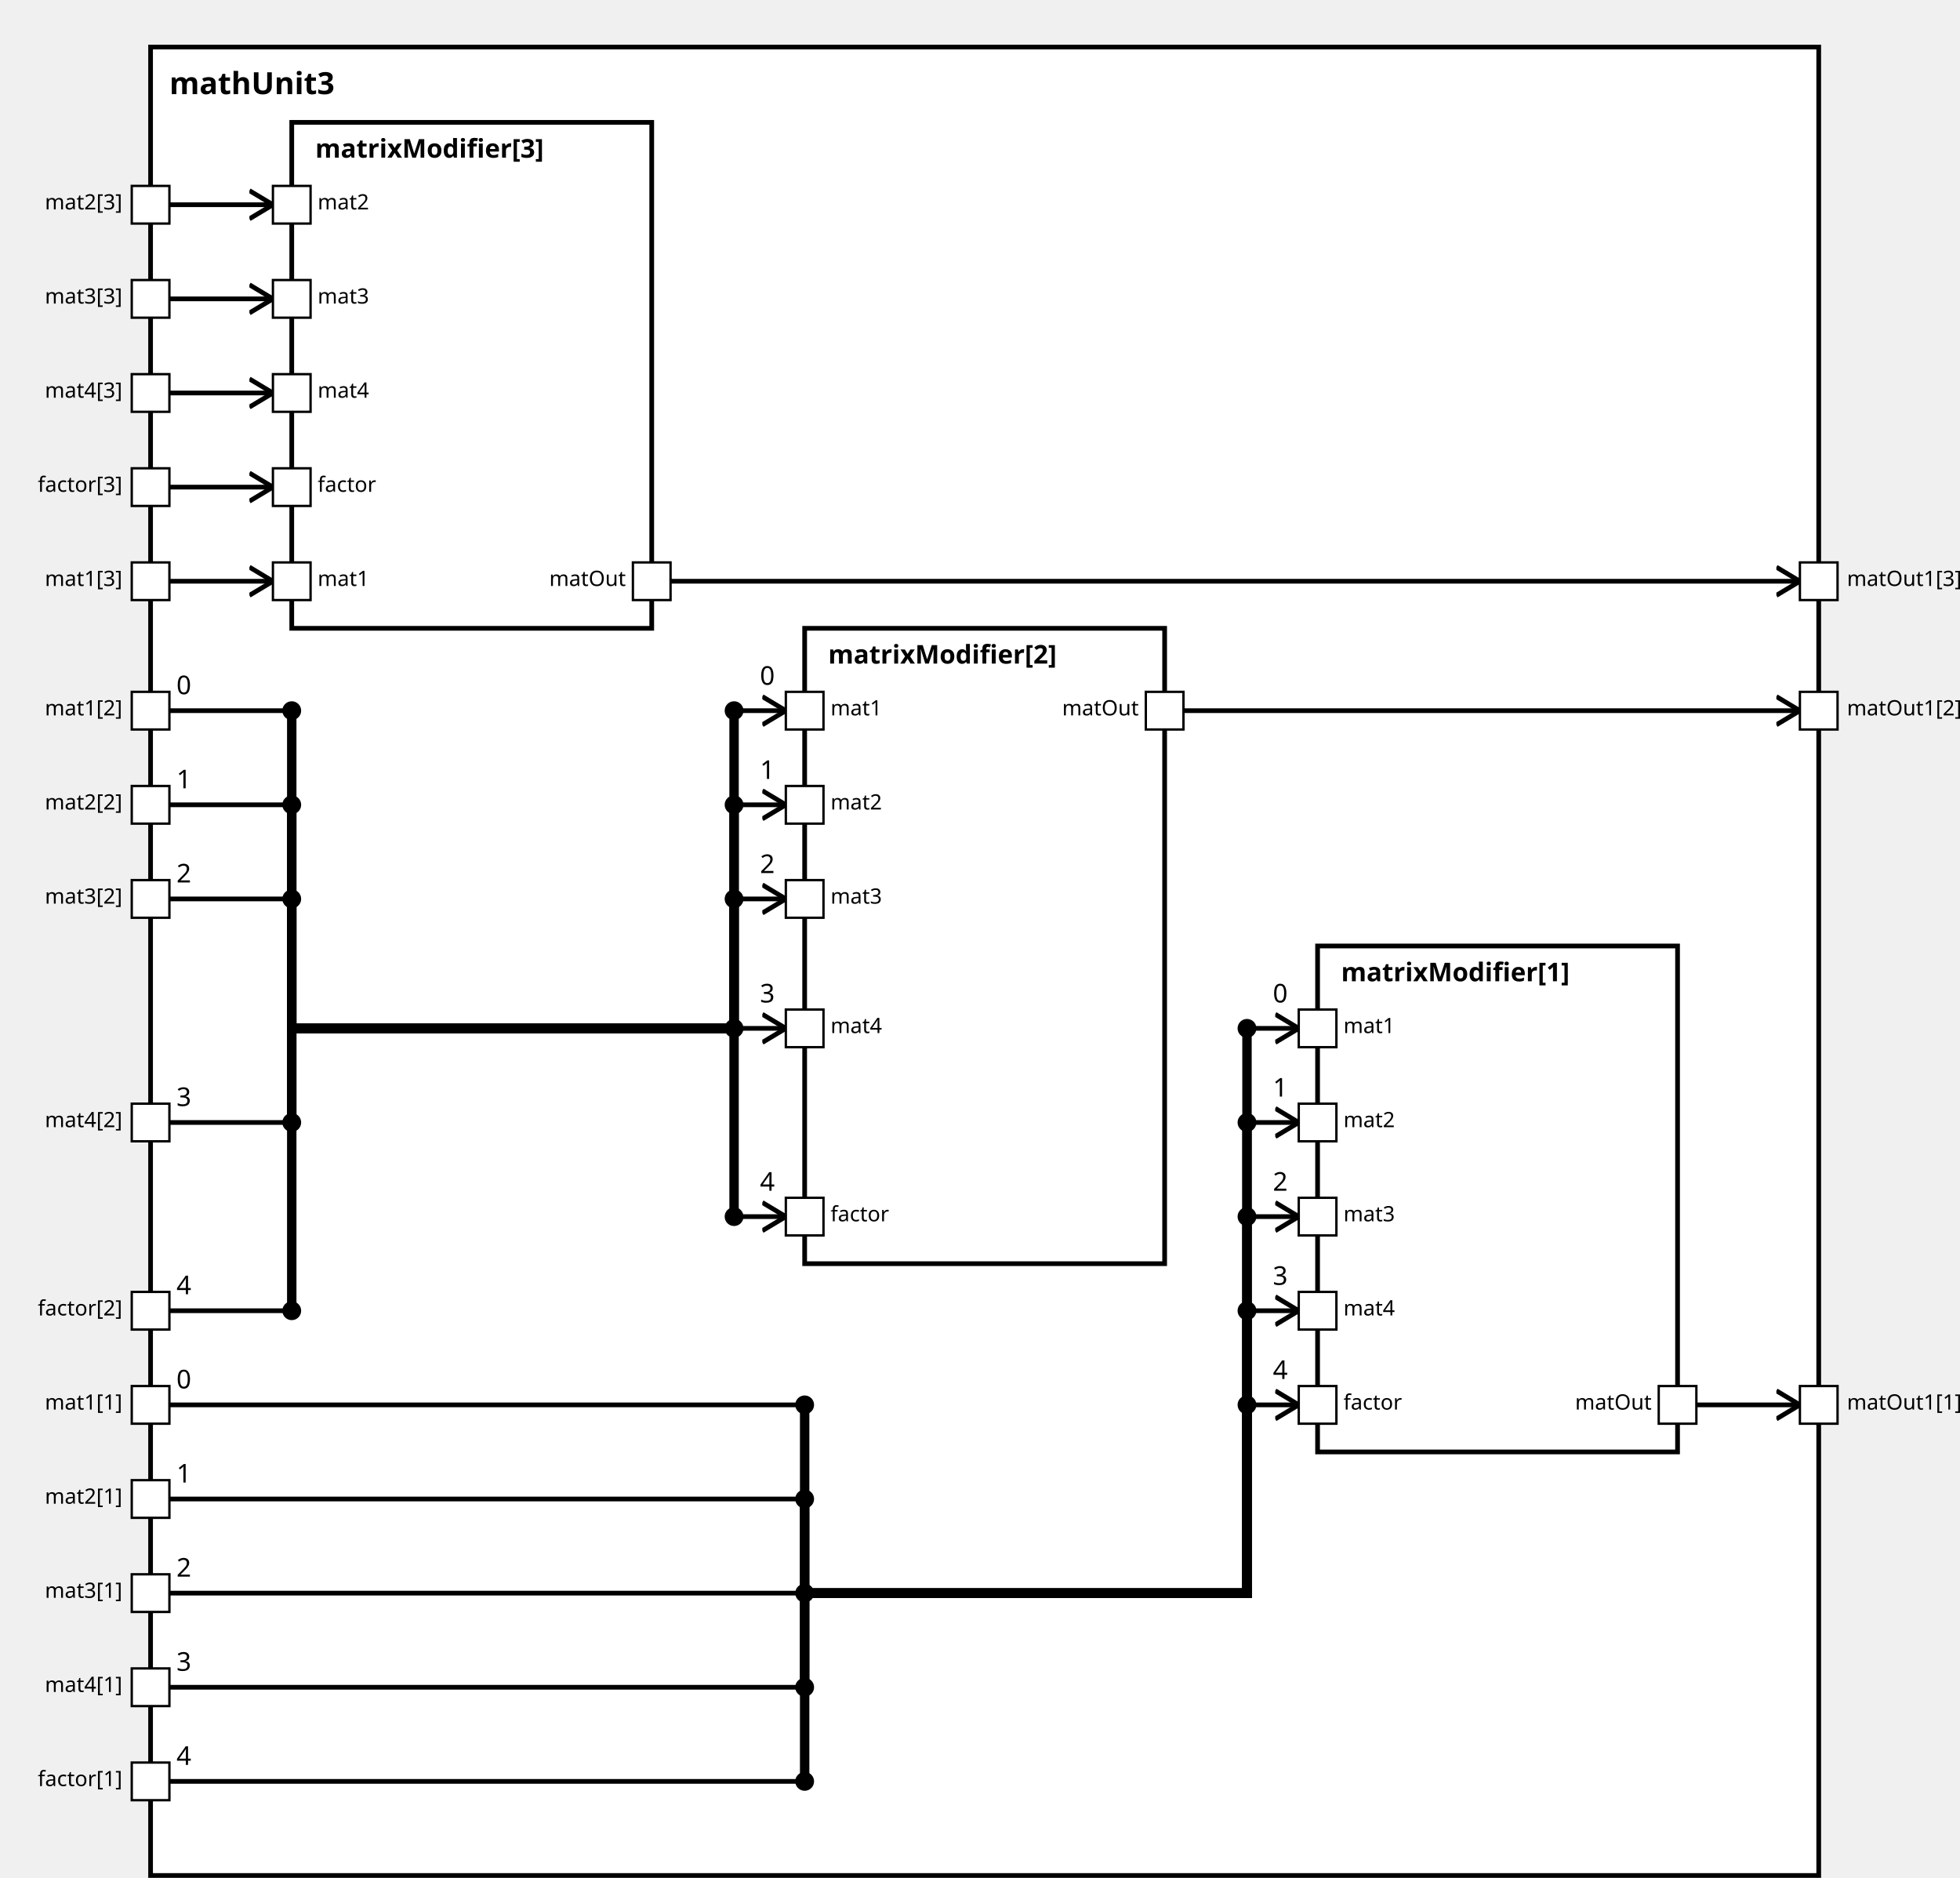
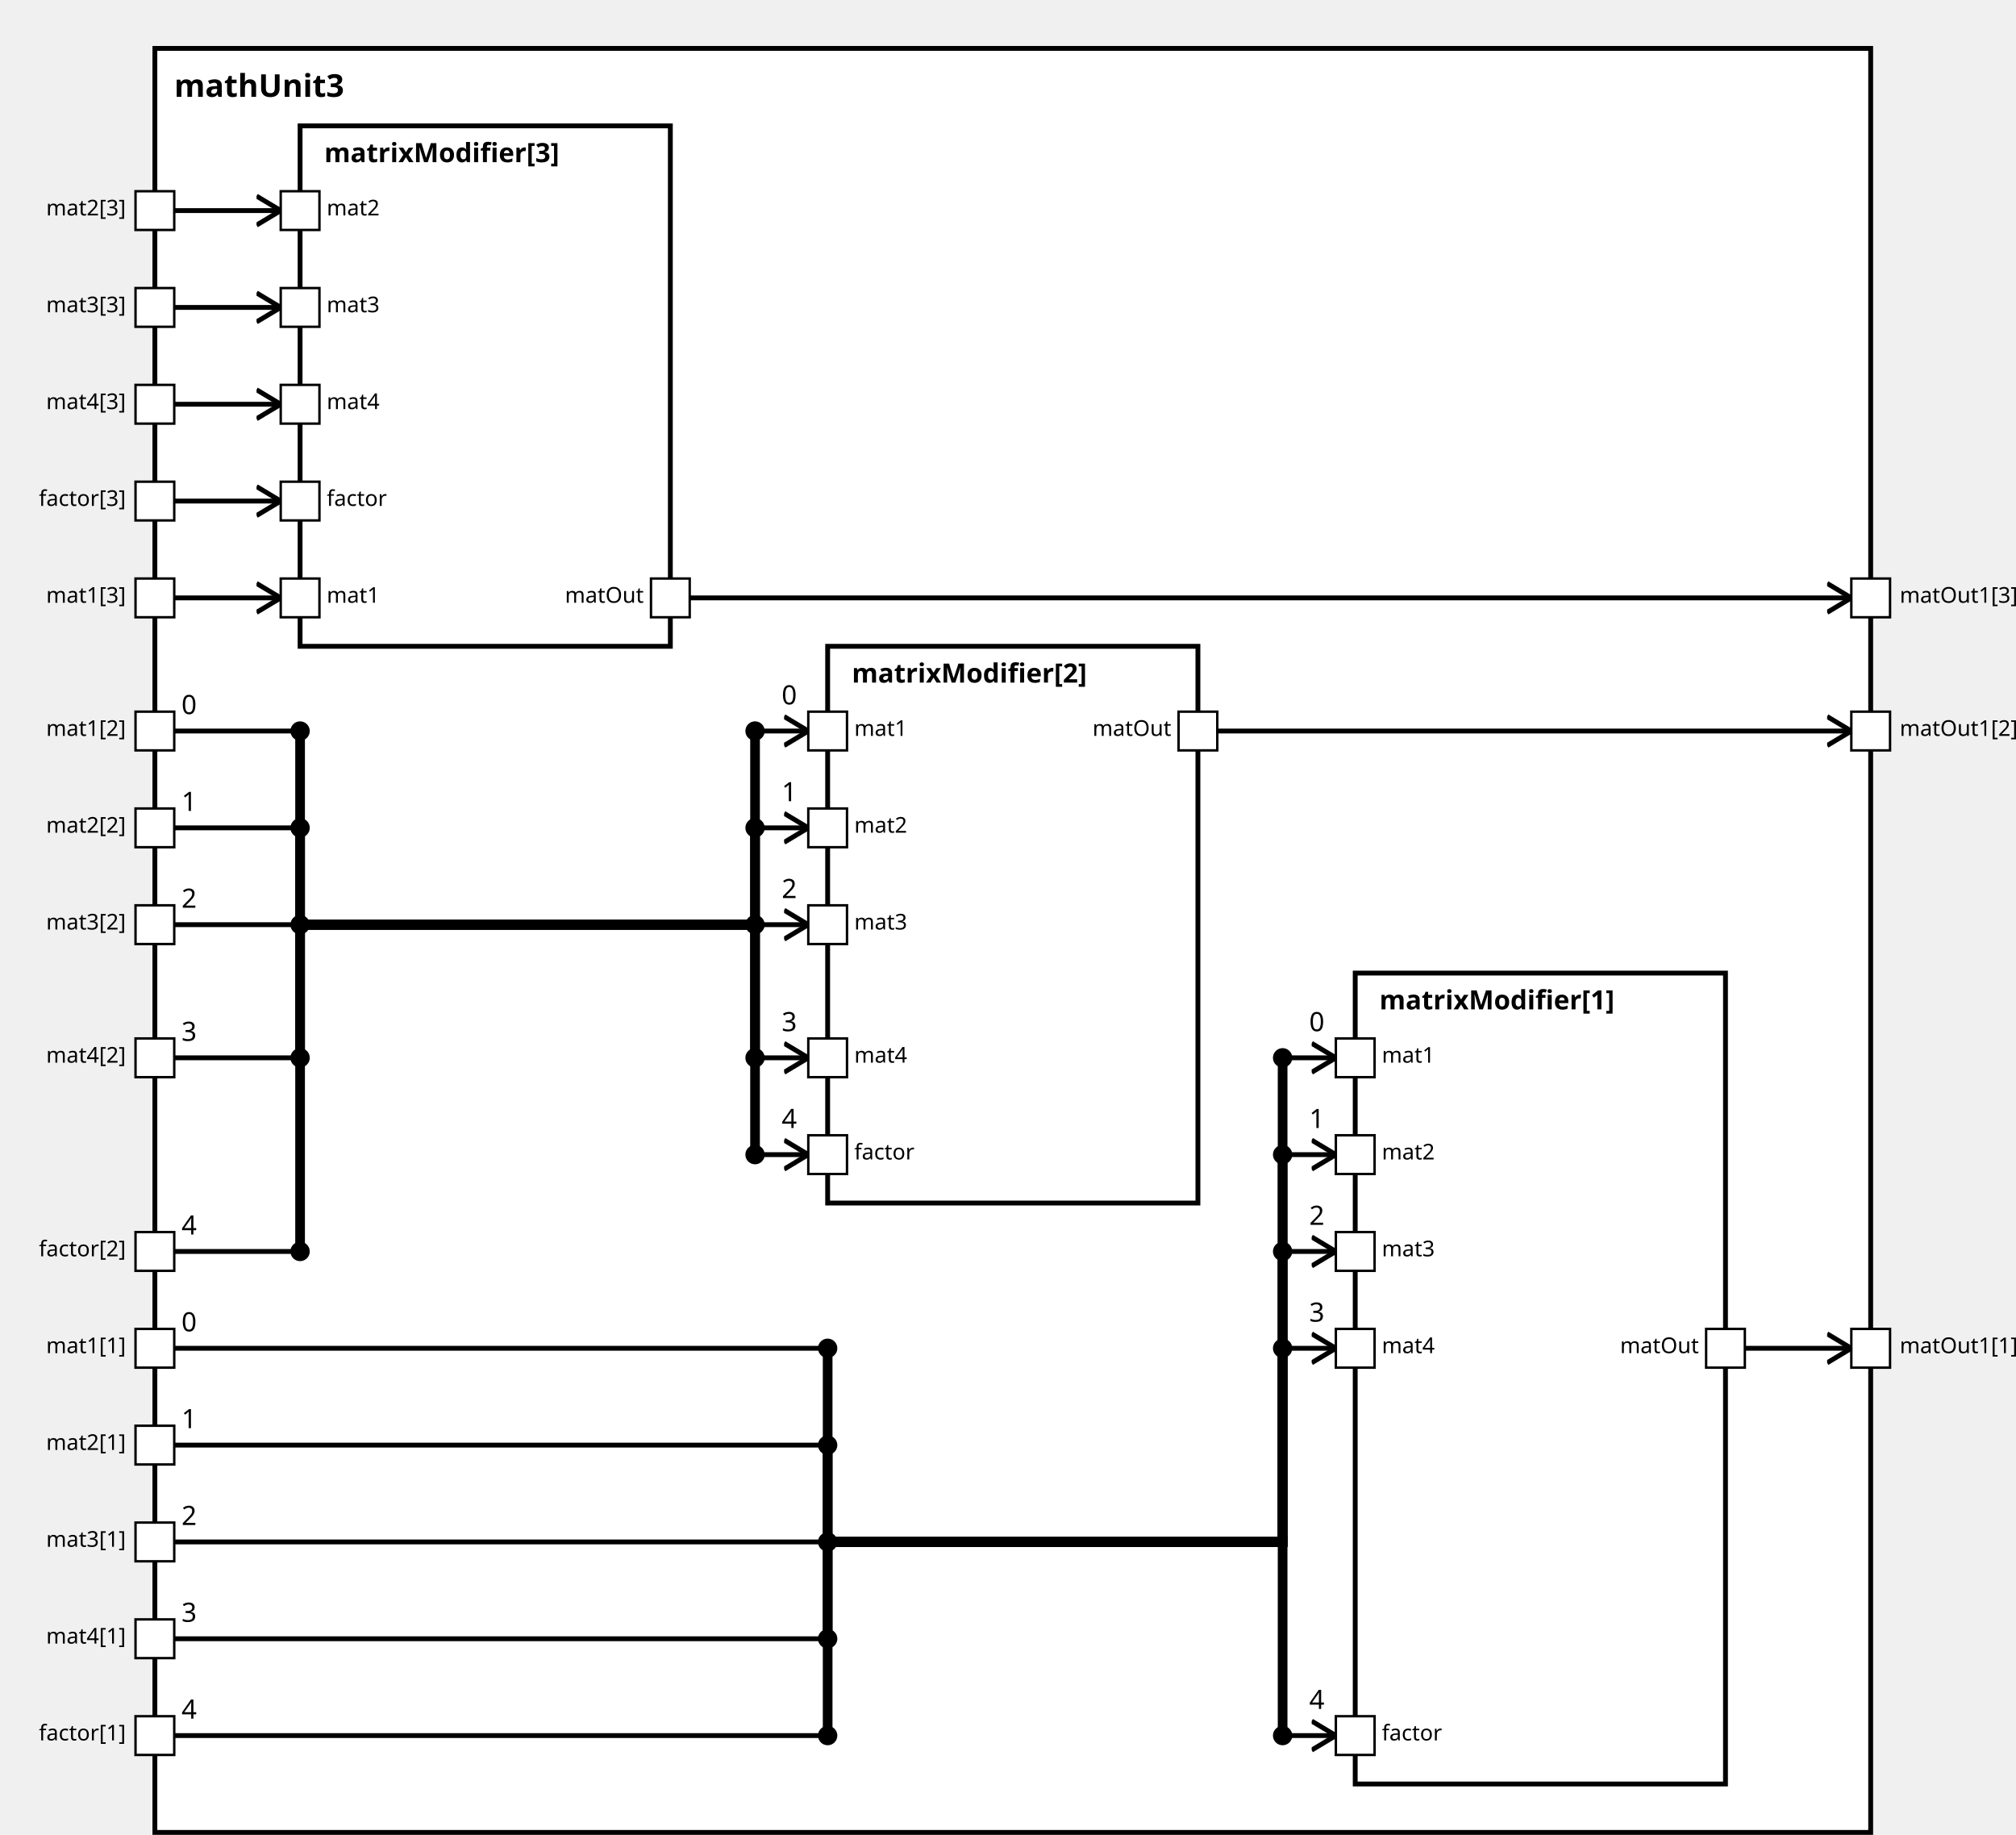
<svg xmlns="http://www.w3.org/2000/svg" xmlns:xlink="http://www.w3.org/1999/xlink" width="100%" height="100%" version="1.1">
  <svg version="1.1">
    <g transform="translate(64 20)">
-       <rect id="18" width="709" height="777" style="fill:white;stroke:black;stroke-width:2;fill-opacity:1.0;stroke-opacity:1.0" />
+       <rect id="18" width="709" height="737" style="fill:white;stroke:black;stroke-width:2;fill-opacity:1.0;stroke-opacity:1.0" />
      <text x="8" y="20" style="font-weight: bold" font-family="Verdana" font-size="13" fill="black">
            mathUnit3
    </text>
    </g>
  </svg>
  <g transform="translate(560 402)">
-     <rect data-name="paper.mathUnit3.matrixModifier[1]" id="22" width="153" height="215" style="fill:white;stroke:black;stroke-width:2;fill-opacity:1.0;stroke-opacity:1.0" />
+     <rect data-name="paper.mathUnit3.matrixModifier[1]" id="22" width="153" height="335" style="fill:white;stroke:black;stroke-width:2;fill-opacity:1.0;stroke-opacity:1.0" />
    <text x="10" y="15" alignment-baseline="middle" style="font-weight: bold" font-family="Verdana" font-size="11" fill="black">
    matrixModifier[1]
    </text>
  </g>
  <g transform="translate(342 267)">
-     <rect data-name="paper.mathUnit3.matrixModifier[2]" id="21" width="153" height="270" style="fill:white;stroke:black;stroke-width:2;fill-opacity:1.0;stroke-opacity:1.0" />
+     <rect data-name="paper.mathUnit3.matrixModifier[2]" id="21" width="153" height="230" style="fill:white;stroke:black;stroke-width:2;fill-opacity:1.0;stroke-opacity:1.0" />
    <text x="10" y="15" alignment-baseline="middle" style="font-weight: bold" font-family="Verdana" font-size="11" fill="black">
    matrixModifier[2]
    </text>
  </g>
  <g transform="translate(124 52)">
    <rect data-name="paper.mathUnit3.matrixModifier[3]" id="20" width="153" height="215" style="fill:white;stroke:black;stroke-width:2;fill-opacity:1.0;stroke-opacity:1.0" />
    <text x="10" y="15" alignment-baseline="middle" style="font-weight: bold" font-family="Verdana" font-size="11" fill="black">
    matrixModifier[3]
    </text>
  </g>
  <defs>
    <marker id="0,0,0" markerWidth="13" markerHeight="13" refX="5" refY="5" orient="auto">
      <polyline points="0,2 5,5 0,8" style="fill:none; stroke:rgb(0,0,0);                     stroke-width:1" />
    </marker>
  </defs>
-   <line stroke-linecap="square" x1="721" y1="597" x2="765" y2="597" style="stroke:rgb(0, 0,0);             stroke-width:2;                 marker-end: url(#0,0,0)             " />
+   <line stroke-linecap="square" x1="721" y1="557" x2="765" y2="557" style="stroke:rgb(0, 0,0);             stroke-width:2;                 marker-end: url(#0,0,0)             " />
  <line stroke-linecap="square" x1="503" y1="302" x2="765" y2="302" style="stroke:rgb(0, 0,0);             stroke-width:2;                 marker-end: url(#0,0,0)             " />
  <line stroke-linecap="square" x1="285" y1="247" x2="765" y2="247" style="stroke:rgb(0, 0,0);             stroke-width:2;                 marker-end: url(#0,0,0)             " />
-   <line stroke-linecap="square" x1="72" y1="597" x2="342" y2="597" style="stroke:rgb(0, 0,0);             stroke-width:2; " />
-   <text x="75" y="590" alignment-baseline="middle" font-family="Verdana" font-size="11" fill="black">
+   <line stroke-linecap="square" x1="72" y1="557" x2="342" y2="557" style="stroke:rgb(0, 0,0);             stroke-width:2; " />
+   <text x="75" y="550" alignment-baseline="middle" font-family="Verdana" font-size="11" fill="black">
    0
    </text>
-   <line stroke-linecap="square" x1="342" y1="597" x2="342" y2="677" style="stroke:rgb(0, 0,0);             stroke-width:4; " />
-   <circle cx="342" cy="597" r="4" fill="black" />
-   <line stroke-linecap="square" x1="342" y1="677" x2="530" y2="677" style="stroke:rgb(0, 0,0);             stroke-width:4; " />
-   <line stroke-linecap="square" x1="530" y1="677" x2="530" y2="437" style="stroke:rgb(0, 0,0);             stroke-width:4; " />
+   <line stroke-linecap="square" x1="342" y1="557" x2="342" y2="637" style="stroke:rgb(0, 0,0);             stroke-width:4; " />
+   <circle cx="342" cy="557" r="4" fill="black" />
+   <line stroke-linecap="square" x1="342" y1="637" x2="530" y2="637" style="stroke:rgb(0, 0,0);             stroke-width:4; " />
+   <line stroke-linecap="square" x1="530" y1="637" x2="530" y2="437" style="stroke:rgb(0, 0,0);             stroke-width:4; " />
  <line stroke-linecap="square" x1="530" y1="437" x2="552" y2="437" style="stroke:rgb(0, 0,0);             stroke-width:2;                 marker-end: url(#0,0,0)             " />
  <text x="541" y="426" alignment-baseline="middle" font-family="Verdana" font-size="11" fill="black">
    0
    </text>
  <circle cx="530" cy="437" r="4" fill="black" />
  <line stroke-linecap="square" x1="72" y1="302" x2="124" y2="302" style="stroke:rgb(0, 0,0);             stroke-width:2; " />
  <text x="75" y="295" alignment-baseline="middle" font-family="Verdana" font-size="11" fill="black">
    0
    </text>
-   <line stroke-linecap="square" x1="124" y1="302" x2="124" y2="437" style="stroke:rgb(0, 0,0);             stroke-width:4; " />
+   <line stroke-linecap="square" x1="124" y1="302" x2="124" y2="382" style="stroke:rgb(0, 0,0);             stroke-width:4; " />
  <circle cx="124" cy="302" r="4" fill="black" />
-   <line stroke-linecap="square" x1="124" y1="437" x2="312" y2="437" style="stroke:rgb(0, 0,0);             stroke-width:4; " />
-   <line stroke-linecap="square" x1="312" y1="437" x2="312" y2="302" style="stroke:rgb(0, 0,0);             stroke-width:4; " />
+   <line stroke-linecap="square" x1="124" y1="382" x2="312" y2="382" style="stroke:rgb(0, 0,0);             stroke-width:4; " />
+   <line stroke-linecap="square" x1="312" y1="382" x2="312" y2="302" style="stroke:rgb(0, 0,0);             stroke-width:4; " />
  <line stroke-linecap="square" x1="312" y1="302" x2="334" y2="302" style="stroke:rgb(0, 0,0);             stroke-width:2;                 marker-end: url(#0,0,0)             " />
  <text x="323" y="291" alignment-baseline="middle" font-family="Verdana" font-size="11" fill="black">
    0
    </text>
  <circle cx="312" cy="302" r="4" fill="black" />
  <line stroke-linecap="square" x1="72" y1="247" x2="116" y2="247" style="stroke:rgb(0, 0,0);             stroke-width:2;                 marker-end: url(#0,0,0)             " />
-   <line stroke-linecap="square" x1="72" y1="637" x2="342" y2="637" style="stroke:rgb(0, 0,0);             stroke-width:2; " />
-   <text x="75" y="630" alignment-baseline="middle" font-family="Verdana" font-size="11" fill="black">
+   <line stroke-linecap="square" x1="72" y1="597" x2="342" y2="597" style="stroke:rgb(0, 0,0);             stroke-width:2; " />
+   <text x="75" y="590" alignment-baseline="middle" font-family="Verdana" font-size="11" fill="black">
    1
    </text>
-   <line stroke-linecap="square" x1="342" y1="637" x2="342" y2="677" style="stroke:rgb(0, 0,0);             stroke-width:4; " />
-   <circle cx="342" cy="637" r="4" fill="black" />
-   <line stroke-linecap="square" x1="342" y1="677" x2="530" y2="677" style="stroke:rgb(0, 0,0);             stroke-width:4; " />
-   <line stroke-linecap="square" x1="530" y1="677" x2="530" y2="477" style="stroke:rgb(0, 0,0);             stroke-width:4; " />
+   <line stroke-linecap="square" x1="342" y1="597" x2="342" y2="637" style="stroke:rgb(0, 0,0);             stroke-width:4; " />
+   <circle cx="342" cy="597" r="4" fill="black" />
+   <line stroke-linecap="square" x1="342" y1="637" x2="530" y2="637" style="stroke:rgb(0, 0,0);             stroke-width:4; " />
+   <line stroke-linecap="square" x1="530" y1="637" x2="530" y2="477" style="stroke:rgb(0, 0,0);             stroke-width:4; " />
  <line stroke-linecap="square" x1="530" y1="477" x2="552" y2="477" style="stroke:rgb(0, 0,0);             stroke-width:2;                 marker-end: url(#0,0,0)             " />
  <text x="541" y="466" alignment-baseline="middle" font-family="Verdana" font-size="11" fill="black">
    1
    </text>
  <circle cx="530" cy="477" r="4" fill="black" />
  <line stroke-linecap="square" x1="72" y1="342" x2="124" y2="342" style="stroke:rgb(0, 0,0);             stroke-width:2; " />
  <text x="75" y="335" alignment-baseline="middle" font-family="Verdana" font-size="11" fill="black">
    1
    </text>
-   <line stroke-linecap="square" x1="124" y1="342" x2="124" y2="437" style="stroke:rgb(0, 0,0);             stroke-width:4; " />
+   <line stroke-linecap="square" x1="124" y1="342" x2="124" y2="382" style="stroke:rgb(0, 0,0);             stroke-width:4; " />
  <circle cx="124" cy="342" r="4" fill="black" />
-   <line stroke-linecap="square" x1="124" y1="437" x2="312" y2="437" style="stroke:rgb(0, 0,0);             stroke-width:4; " />
-   <line stroke-linecap="square" x1="312" y1="437" x2="312" y2="342" style="stroke:rgb(0, 0,0);             stroke-width:4; " />
+   <line stroke-linecap="square" x1="124" y1="382" x2="312" y2="382" style="stroke:rgb(0, 0,0);             stroke-width:4; " />
+   <line stroke-linecap="square" x1="312" y1="382" x2="312" y2="342" style="stroke:rgb(0, 0,0);             stroke-width:4; " />
  <line stroke-linecap="square" x1="312" y1="342" x2="334" y2="342" style="stroke:rgb(0, 0,0);             stroke-width:2;                 marker-end: url(#0,0,0)             " />
  <text x="323" y="331" alignment-baseline="middle" font-family="Verdana" font-size="11" fill="black">
    1
    </text>
  <circle cx="312" cy="342" r="4" fill="black" />
  <line stroke-linecap="square" x1="72" y1="87" x2="116" y2="87" style="stroke:rgb(0, 0,0);             stroke-width:2;                 marker-end: url(#0,0,0)             " />
-   <line stroke-linecap="square" x1="72" y1="677" x2="342" y2="677" style="stroke:rgb(0, 0,0);             stroke-width:2; " />
-   <text x="75" y="670" alignment-baseline="middle" font-family="Verdana" font-size="11" fill="black">
+   <line stroke-linecap="square" x1="72" y1="637" x2="342" y2="637" style="stroke:rgb(0, 0,0);             stroke-width:2; " />
+   <text x="75" y="630" alignment-baseline="middle" font-family="Verdana" font-size="11" fill="black">
    2
    </text>
-   <line stroke-linecap="square" x1="342" y1="677" x2="342" y2="677" style="stroke:rgb(0, 0,0);             stroke-width:4; " />
-   <circle cx="342" cy="677" r="4" fill="black" />
-   <line stroke-linecap="square" x1="342" y1="677" x2="530" y2="677" style="stroke:rgb(0, 0,0);             stroke-width:4; " />
-   <line stroke-linecap="square" x1="530" y1="677" x2="530" y2="517" style="stroke:rgb(0, 0,0);             stroke-width:4; " />
+   <line stroke-linecap="square" x1="342" y1="637" x2="342" y2="637" style="stroke:rgb(0, 0,0);             stroke-width:4; " />
+   <circle cx="342" cy="637" r="4" fill="black" />
+   <line stroke-linecap="square" x1="342" y1="637" x2="530" y2="637" style="stroke:rgb(0, 0,0);             stroke-width:4; " />
+   <line stroke-linecap="square" x1="530" y1="637" x2="530" y2="517" style="stroke:rgb(0, 0,0);             stroke-width:4; " />
  <line stroke-linecap="square" x1="530" y1="517" x2="552" y2="517" style="stroke:rgb(0, 0,0);             stroke-width:2;                 marker-end: url(#0,0,0)             " />
  <text x="541" y="506" alignment-baseline="middle" font-family="Verdana" font-size="11" fill="black">
    2
    </text>
  <circle cx="530" cy="517" r="4" fill="black" />
  <line stroke-linecap="square" x1="72" y1="382" x2="124" y2="382" style="stroke:rgb(0, 0,0);             stroke-width:2; " />
  <text x="75" y="375" alignment-baseline="middle" font-family="Verdana" font-size="11" fill="black">
    2
    </text>
-   <line stroke-linecap="square" x1="124" y1="382" x2="124" y2="437" style="stroke:rgb(0, 0,0);             stroke-width:4; " />
+   <line stroke-linecap="square" x1="124" y1="382" x2="124" y2="382" style="stroke:rgb(0, 0,0);             stroke-width:4; " />
  <circle cx="124" cy="382" r="4" fill="black" />
-   <line stroke-linecap="square" x1="124" y1="437" x2="312" y2="437" style="stroke:rgb(0, 0,0);             stroke-width:4; " />
-   <line stroke-linecap="square" x1="312" y1="437" x2="312" y2="382" style="stroke:rgb(0, 0,0);             stroke-width:4; " />
+   <line stroke-linecap="square" x1="124" y1="382" x2="312" y2="382" style="stroke:rgb(0, 0,0);             stroke-width:4; " />
+   <line stroke-linecap="square" x1="312" y1="382" x2="312" y2="382" style="stroke:rgb(0, 0,0);             stroke-width:4; " />
  <line stroke-linecap="square" x1="312" y1="382" x2="334" y2="382" style="stroke:rgb(0, 0,0);             stroke-width:2;                 marker-end: url(#0,0,0)             " />
  <text x="323" y="371" alignment-baseline="middle" font-family="Verdana" font-size="11" fill="black">
    2
    </text>
  <circle cx="312" cy="382" r="4" fill="black" />
  <line stroke-linecap="square" x1="72" y1="127" x2="116" y2="127" style="stroke:rgb(0, 0,0);             stroke-width:2;                 marker-end: url(#0,0,0)             " />
-   <line stroke-linecap="square" x1="72" y1="717" x2="342" y2="717" style="stroke:rgb(0, 0,0);             stroke-width:2; " />
-   <text x="75" y="710" alignment-baseline="middle" font-family="Verdana" font-size="11" fill="black">
+   <line stroke-linecap="square" x1="72" y1="677" x2="342" y2="677" style="stroke:rgb(0, 0,0);             stroke-width:2; " />
+   <text x="75" y="670" alignment-baseline="middle" font-family="Verdana" font-size="11" fill="black">
    3
    </text>
-   <line stroke-linecap="square" x1="342" y1="717" x2="342" y2="677" style="stroke:rgb(0, 0,0);             stroke-width:4; " />
-   <circle cx="342" cy="717" r="4" fill="black" />
-   <line stroke-linecap="square" x1="342" y1="677" x2="530" y2="677" style="stroke:rgb(0, 0,0);             stroke-width:4; " />
-   <line stroke-linecap="square" x1="530" y1="677" x2="530" y2="557" style="stroke:rgb(0, 0,0);             stroke-width:4; " />
+   <line stroke-linecap="square" x1="342" y1="677" x2="342" y2="637" style="stroke:rgb(0, 0,0);             stroke-width:4; " />
+   <circle cx="342" cy="677" r="4" fill="black" />
+   <line stroke-linecap="square" x1="342" y1="637" x2="530" y2="637" style="stroke:rgb(0, 0,0);             stroke-width:4; " />
+   <line stroke-linecap="square" x1="530" y1="637" x2="530" y2="557" style="stroke:rgb(0, 0,0);             stroke-width:4; " />
  <line stroke-linecap="square" x1="530" y1="557" x2="552" y2="557" style="stroke:rgb(0, 0,0);             stroke-width:2;                 marker-end: url(#0,0,0)             " />
  <text x="541" y="546" alignment-baseline="middle" font-family="Verdana" font-size="11" fill="black">
    3
    </text>
  <circle cx="530" cy="557" r="4" fill="black" />
-   <line stroke-linecap="square" x1="72" y1="477" x2="124" y2="477" style="stroke:rgb(0, 0,0);             stroke-width:2; " />
-   <text x="75" y="470" alignment-baseline="middle" font-family="Verdana" font-size="11" fill="black">
+   <line stroke-linecap="square" x1="72" y1="437" x2="124" y2="437" style="stroke:rgb(0, 0,0);             stroke-width:2; " />
+   <text x="75" y="430" alignment-baseline="middle" font-family="Verdana" font-size="11" fill="black">
    3
    </text>
-   <line stroke-linecap="square" x1="124" y1="477" x2="124" y2="437" style="stroke:rgb(0, 0,0);             stroke-width:4; " />
-   <circle cx="124" cy="477" r="4" fill="black" />
-   <line stroke-linecap="square" x1="124" y1="437" x2="312" y2="437" style="stroke:rgb(0, 0,0);             stroke-width:4; " />
-   <line stroke-linecap="square" x1="312" y1="437" x2="312" y2="437" style="stroke:rgb(0, 0,0);             stroke-width:4; " />
+   <line stroke-linecap="square" x1="124" y1="437" x2="124" y2="382" style="stroke:rgb(0, 0,0);             stroke-width:4; " />
+   <circle cx="124" cy="437" r="4" fill="black" />
+   <line stroke-linecap="square" x1="124" y1="382" x2="312" y2="382" style="stroke:rgb(0, 0,0);             stroke-width:4; " />
+   <line stroke-linecap="square" x1="312" y1="382" x2="312" y2="437" style="stroke:rgb(0, 0,0);             stroke-width:4; " />
  <line stroke-linecap="square" x1="312" y1="437" x2="334" y2="437" style="stroke:rgb(0, 0,0);             stroke-width:2;                 marker-end: url(#0,0,0)             " />
  <text x="323" y="426" alignment-baseline="middle" font-family="Verdana" font-size="11" fill="black">
    3
    </text>
  <circle cx="312" cy="437" r="4" fill="black" />
  <line stroke-linecap="square" x1="72" y1="167" x2="116" y2="167" style="stroke:rgb(0, 0,0);             stroke-width:2;                 marker-end: url(#0,0,0)             " />
-   <line stroke-linecap="square" x1="72" y1="757" x2="342" y2="757" style="stroke:rgb(0, 0,0);             stroke-width:2; " />
-   <text x="75" y="750" alignment-baseline="middle" font-family="Verdana" font-size="11" fill="black">
+   <line stroke-linecap="square" x1="72" y1="717" x2="342" y2="717" style="stroke:rgb(0, 0,0);             stroke-width:2; " />
+   <text x="75" y="710" alignment-baseline="middle" font-family="Verdana" font-size="11" fill="black">
    4
    </text>
-   <line stroke-linecap="square" x1="342" y1="757" x2="342" y2="677" style="stroke:rgb(0, 0,0);             stroke-width:4; " />
-   <circle cx="342" cy="757" r="4" fill="black" />
-   <line stroke-linecap="square" x1="342" y1="677" x2="530" y2="677" style="stroke:rgb(0, 0,0);             stroke-width:4; " />
-   <line stroke-linecap="square" x1="530" y1="677" x2="530" y2="597" style="stroke:rgb(0, 0,0);             stroke-width:4; " />
-   <line stroke-linecap="square" x1="530" y1="597" x2="552" y2="597" style="stroke:rgb(0, 0,0);             stroke-width:2;                 marker-end: url(#0,0,0)             " />
-   <text x="541" y="586" alignment-baseline="middle" font-family="Verdana" font-size="11" fill="black">
+   <line stroke-linecap="square" x1="342" y1="717" x2="342" y2="637" style="stroke:rgb(0, 0,0);             stroke-width:4; " />
+   <circle cx="342" cy="717" r="4" fill="black" />
+   <line stroke-linecap="square" x1="342" y1="637" x2="530" y2="637" style="stroke:rgb(0, 0,0);             stroke-width:4; " />
+   <line stroke-linecap="square" x1="530" y1="637" x2="530" y2="717" style="stroke:rgb(0, 0,0);             stroke-width:4; " />
+   <line stroke-linecap="square" x1="530" y1="717" x2="552" y2="717" style="stroke:rgb(0, 0,0);             stroke-width:2;                 marker-end: url(#0,0,0)             " />
+   <text x="541" y="706" alignment-baseline="middle" font-family="Verdana" font-size="11" fill="black">
    4
    </text>
-   <circle cx="530" cy="597" r="4" fill="black" />
-   <line stroke-linecap="square" x1="72" y1="557" x2="124" y2="557" style="stroke:rgb(0, 0,0);             stroke-width:2; " />
-   <text x="75" y="550" alignment-baseline="middle" font-family="Verdana" font-size="11" fill="black">
+   <circle cx="530" cy="717" r="4" fill="black" />
+   <line stroke-linecap="square" x1="72" y1="517" x2="124" y2="517" style="stroke:rgb(0, 0,0);             stroke-width:2; " />
+   <text x="75" y="510" alignment-baseline="middle" font-family="Verdana" font-size="11" fill="black">
    4
    </text>
-   <line stroke-linecap="square" x1="124" y1="557" x2="124" y2="437" style="stroke:rgb(0, 0,0);             stroke-width:4; " />
-   <circle cx="124" cy="557" r="4" fill="black" />
-   <line stroke-linecap="square" x1="124" y1="437" x2="312" y2="437" style="stroke:rgb(0, 0,0);             stroke-width:4; " />
-   <line stroke-linecap="square" x1="312" y1="437" x2="312" y2="517" style="stroke:rgb(0, 0,0);             stroke-width:4; " />
-   <line stroke-linecap="square" x1="312" y1="517" x2="334" y2="517" style="stroke:rgb(0, 0,0);             stroke-width:2;                 marker-end: url(#0,0,0)             " />
-   <text x="323" y="506" alignment-baseline="middle" font-family="Verdana" font-size="11" fill="black">
+   <line stroke-linecap="square" x1="124" y1="517" x2="124" y2="382" style="stroke:rgb(0, 0,0);             stroke-width:4; " />
+   <circle cx="124" cy="517" r="4" fill="black" />
+   <line stroke-linecap="square" x1="124" y1="382" x2="312" y2="382" style="stroke:rgb(0, 0,0);             stroke-width:4; " />
+   <line stroke-linecap="square" x1="312" y1="382" x2="312" y2="477" style="stroke:rgb(0, 0,0);             stroke-width:4; " />
+   <line stroke-linecap="square" x1="312" y1="477" x2="334" y2="477" style="stroke:rgb(0, 0,0);             stroke-width:2;                 marker-end: url(#0,0,0)             " />
+   <text x="323" y="466" alignment-baseline="middle" font-family="Verdana" font-size="11" fill="black">
    4
    </text>
-   <circle cx="312" cy="517" r="4" fill="black" />
+   <circle cx="312" cy="477" r="4" fill="black" />
  <line stroke-linecap="square" x1="72" y1="207" x2="116" y2="207" style="stroke:rgb(0, 0,0);             stroke-width:2;                 marker-end: url(#0,0,0)             " />
  <defs>
    <rect id="port" x="0" y="0" width="16" height="16" style="fill:white;stroke:rgb(0,0,0);stroke-width:1;fill-opacity:1.0;stroke-opacity:1.0" />
  </defs>
-   <use x="56" y="589" xlink:href="#port" />
-   <text text-anchor="end" alignment-baseline="middle" x="52" y="599" transform="rotate(0,52,599)" style="font-weight: regular" font-family="Verdana" font-size="9" fill="black">
+   <use x="56" y="549" xlink:href="#port" />
+   <text text-anchor="end" alignment-baseline="middle" x="52" y="559" transform="rotate(0,52,559)" style="font-weight: regular" font-family="Verdana" font-size="9" fill="black">
mat1[1]
</text>
  <use x="56" y="294" xlink:href="#port" />
  <text text-anchor="end" alignment-baseline="middle" x="52" y="304" transform="rotate(0,52,304)" style="font-weight: regular" font-family="Verdana" font-size="9" fill="black">
mat1[2]
</text>
  <use x="56" y="239" xlink:href="#port" />
  <text text-anchor="end" alignment-baseline="middle" x="52" y="249" transform="rotate(0,52,249)" style="font-weight: regular" font-family="Verdana" font-size="9" fill="black">
mat1[3]
</text>
-   <use x="56" y="629" xlink:href="#port" />
-   <text text-anchor="end" alignment-baseline="middle" x="52" y="639" transform="rotate(0,52,639)" style="font-weight: regular" font-family="Verdana" font-size="9" fill="black">
+   <use x="56" y="589" xlink:href="#port" />
+   <text text-anchor="end" alignment-baseline="middle" x="52" y="599" transform="rotate(0,52,599)" style="font-weight: regular" font-family="Verdana" font-size="9" fill="black">
mat2[1]
</text>
  <use x="56" y="334" xlink:href="#port" />
  <text text-anchor="end" alignment-baseline="middle" x="52" y="344" transform="rotate(0,52,344)" style="font-weight: regular" font-family="Verdana" font-size="9" fill="black">
mat2[2]
</text>
  <use x="56" y="79" xlink:href="#port" />
  <text text-anchor="end" alignment-baseline="middle" x="52" y="89" transform="rotate(0,52,89)" style="font-weight: regular" font-family="Verdana" font-size="9" fill="black">
mat2[3]
</text>
-   <use x="56" y="669" xlink:href="#port" />
-   <text text-anchor="end" alignment-baseline="middle" x="52" y="679" transform="rotate(0,52,679)" style="font-weight: regular" font-family="Verdana" font-size="9" fill="black">
+   <use x="56" y="629" xlink:href="#port" />
+   <text text-anchor="end" alignment-baseline="middle" x="52" y="639" transform="rotate(0,52,639)" style="font-weight: regular" font-family="Verdana" font-size="9" fill="black">
mat3[1]
</text>
  <use x="56" y="374" xlink:href="#port" />
  <text text-anchor="end" alignment-baseline="middle" x="52" y="384" transform="rotate(0,52,384)" style="font-weight: regular" font-family="Verdana" font-size="9" fill="black">
mat3[2]
</text>
  <use x="56" y="119" xlink:href="#port" />
  <text text-anchor="end" alignment-baseline="middle" x="52" y="129" transform="rotate(0,52,129)" style="font-weight: regular" font-family="Verdana" font-size="9" fill="black">
mat3[3]
</text>
-   <use x="56" y="709" xlink:href="#port" />
-   <text text-anchor="end" alignment-baseline="middle" x="52" y="719" transform="rotate(0,52,719)" style="font-weight: regular" font-family="Verdana" font-size="9" fill="black">
+   <use x="56" y="669" xlink:href="#port" />
+   <text text-anchor="end" alignment-baseline="middle" x="52" y="679" transform="rotate(0,52,679)" style="font-weight: regular" font-family="Verdana" font-size="9" fill="black">
mat4[1]
</text>
-   <use x="56" y="469" xlink:href="#port" />
-   <text text-anchor="end" alignment-baseline="middle" x="52" y="479" transform="rotate(0,52,479)" style="font-weight: regular" font-family="Verdana" font-size="9" fill="black">
+   <use x="56" y="429" xlink:href="#port" />
+   <text text-anchor="end" alignment-baseline="middle" x="52" y="439" transform="rotate(0,52,439)" style="font-weight: regular" font-family="Verdana" font-size="9" fill="black">
mat4[2]
</text>
  <use x="56" y="159" xlink:href="#port" />
  <text text-anchor="end" alignment-baseline="middle" x="52" y="169" transform="rotate(0,52,169)" style="font-weight: regular" font-family="Verdana" font-size="9" fill="black">
mat4[3]
</text>
-   <use x="56" y="749" xlink:href="#port" />
-   <text text-anchor="end" alignment-baseline="middle" x="52" y="759" transform="rotate(0,52,759)" style="font-weight: regular" font-family="Verdana" font-size="9" fill="black">
+   <use x="56" y="709" xlink:href="#port" />
+   <text text-anchor="end" alignment-baseline="middle" x="52" y="719" transform="rotate(0,52,719)" style="font-weight: regular" font-family="Verdana" font-size="9" fill="black">
factor[1]
</text>
-   <use x="56" y="549" xlink:href="#port" />
-   <text text-anchor="end" alignment-baseline="middle" x="52" y="559" transform="rotate(0,52,559)" style="font-weight: regular" font-family="Verdana" font-size="9" fill="black">
+   <use x="56" y="509" xlink:href="#port" />
+   <text text-anchor="end" alignment-baseline="middle" x="52" y="519" transform="rotate(0,52,519)" style="font-weight: regular" font-family="Verdana" font-size="9" fill="black">
factor[2]
</text>
  <use x="56" y="199" xlink:href="#port" />
  <text text-anchor="end" alignment-baseline="middle" x="52" y="209" transform="rotate(0,52,209)" style="font-weight: regular" font-family="Verdana" font-size="9" fill="black">
factor[3]
</text>
-   <use x="765" y="589" xlink:href="#port" />
-   <text text-anchor="start" alignment-baseline="middle" x="785" y="599" transform="rotate(0,785,599)" style="font-weight: regular" font-family="Verdana" font-size="9" fill="black">
+   <use x="765" y="549" xlink:href="#port" />
+   <text text-anchor="start" alignment-baseline="middle" x="785" y="559" transform="rotate(0,785,559)" style="font-weight: regular" font-family="Verdana" font-size="9" fill="black">
matOut1[1]
</text>
  <use x="765" y="294" xlink:href="#port" />
  <text text-anchor="start" alignment-baseline="middle" x="785" y="304" transform="rotate(0,785,304)" style="font-weight: regular" font-family="Verdana" font-size="9" fill="black">
matOut1[2]
</text>
  <use x="765" y="239" xlink:href="#port" />
  <text text-anchor="start" alignment-baseline="middle" x="785" y="249" transform="rotate(0,785,249)" style="font-weight: regular" font-family="Verdana" font-size="9" fill="black">
matOut1[3]
</text>
  <use x="552" y="429" xlink:href="#port" />
  <text text-anchor="start" alignment-baseline="middle" x="571" y="439" transform="rotate(0,571,439)" style="font-weight: regular" font-family="Verdana" font-size="9" fill="black">
mat1
</text>
  <use x="552" y="469" xlink:href="#port" />
  <text text-anchor="start" alignment-baseline="middle" x="571" y="479" transform="rotate(0,571,479)" style="font-weight: regular" font-family="Verdana" font-size="9" fill="black">
mat2
</text>
  <use x="552" y="509" xlink:href="#port" />
  <text text-anchor="start" alignment-baseline="middle" x="571" y="519" transform="rotate(0,571,519)" style="font-weight: regular" font-family="Verdana" font-size="9" fill="black">
mat3
</text>
  <use x="552" y="549" xlink:href="#port" />
  <text text-anchor="start" alignment-baseline="middle" x="571" y="559" transform="rotate(0,571,559)" style="font-weight: regular" font-family="Verdana" font-size="9" fill="black">
mat4
</text>
-   <use x="552" y="589" xlink:href="#port" />
-   <text text-anchor="start" alignment-baseline="middle" x="571" y="599" transform="rotate(0,571,599)" style="font-weight: regular" font-family="Verdana" font-size="9" fill="black">
+   <use x="552" y="709" xlink:href="#port" />
+   <text text-anchor="start" alignment-baseline="middle" x="571" y="719" transform="rotate(0,571,719)" style="font-weight: regular" font-family="Verdana" font-size="9" fill="black">
factor
</text>
-   <use x="705" y="589" xlink:href="#port" />
-   <text text-anchor="end" alignment-baseline="middle" x="702" y="599" transform="rotate(0,702,599)" style="font-weight: regular" font-family="Verdana" font-size="9" fill="black">
+   <use x="705" y="549" xlink:href="#port" />
+   <text text-anchor="end" alignment-baseline="middle" x="702" y="559" transform="rotate(0,702,559)" style="font-weight: regular" font-family="Verdana" font-size="9" fill="black">
matOut
</text>
  <use x="334" y="294" xlink:href="#port" />
  <text text-anchor="start" alignment-baseline="middle" x="353" y="304" transform="rotate(0,353,304)" style="font-weight: regular" font-family="Verdana" font-size="9" fill="black">
mat1
</text>
  <use x="334" y="334" xlink:href="#port" />
  <text text-anchor="start" alignment-baseline="middle" x="353" y="344" transform="rotate(0,353,344)" style="font-weight: regular" font-family="Verdana" font-size="9" fill="black">
mat2
</text>
  <use x="334" y="374" xlink:href="#port" />
  <text text-anchor="start" alignment-baseline="middle" x="353" y="384" transform="rotate(0,353,384)" style="font-weight: regular" font-family="Verdana" font-size="9" fill="black">
mat3
</text>
  <use x="334" y="429" xlink:href="#port" />
  <text text-anchor="start" alignment-baseline="middle" x="353" y="439" transform="rotate(0,353,439)" style="font-weight: regular" font-family="Verdana" font-size="9" fill="black">
mat4
</text>
-   <use x="334" y="509" xlink:href="#port" />
-   <text text-anchor="start" alignment-baseline="middle" x="353" y="519" transform="rotate(0,353,519)" style="font-weight: regular" font-family="Verdana" font-size="9" fill="black">
+   <use x="334" y="469" xlink:href="#port" />
+   <text text-anchor="start" alignment-baseline="middle" x="353" y="479" transform="rotate(0,353,479)" style="font-weight: regular" font-family="Verdana" font-size="9" fill="black">
factor
</text>
  <use x="487" y="294" xlink:href="#port" />
  <text text-anchor="end" alignment-baseline="middle" x="484" y="304" transform="rotate(0,484,304)" style="font-weight: regular" font-family="Verdana" font-size="9" fill="black">
matOut
</text>
  <use x="116" y="239" xlink:href="#port" />
  <text text-anchor="start" alignment-baseline="middle" x="135" y="249" transform="rotate(0,135,249)" style="font-weight: regular" font-family="Verdana" font-size="9" fill="black">
mat1
</text>
  <use x="116" y="79" xlink:href="#port" />
  <text text-anchor="start" alignment-baseline="middle" x="135" y="89" transform="rotate(0,135,89)" style="font-weight: regular" font-family="Verdana" font-size="9" fill="black">
mat2
</text>
  <use x="116" y="119" xlink:href="#port" />
  <text text-anchor="start" alignment-baseline="middle" x="135" y="129" transform="rotate(0,135,129)" style="font-weight: regular" font-family="Verdana" font-size="9" fill="black">
mat3
</text>
  <use x="116" y="159" xlink:href="#port" />
  <text text-anchor="start" alignment-baseline="middle" x="135" y="169" transform="rotate(0,135,169)" style="font-weight: regular" font-family="Verdana" font-size="9" fill="black">
mat4
</text>
  <use x="116" y="199" xlink:href="#port" />
  <text text-anchor="start" alignment-baseline="middle" x="135" y="209" transform="rotate(0,135,209)" style="font-weight: regular" font-family="Verdana" font-size="9" fill="black">
factor
</text>
  <use x="269" y="239" xlink:href="#port" />
  <text text-anchor="end" alignment-baseline="middle" x="266" y="249" transform="rotate(0,266,249)" style="font-weight: regular" font-family="Verdana" font-size="9" fill="black">
matOut
</text>
</svg>
